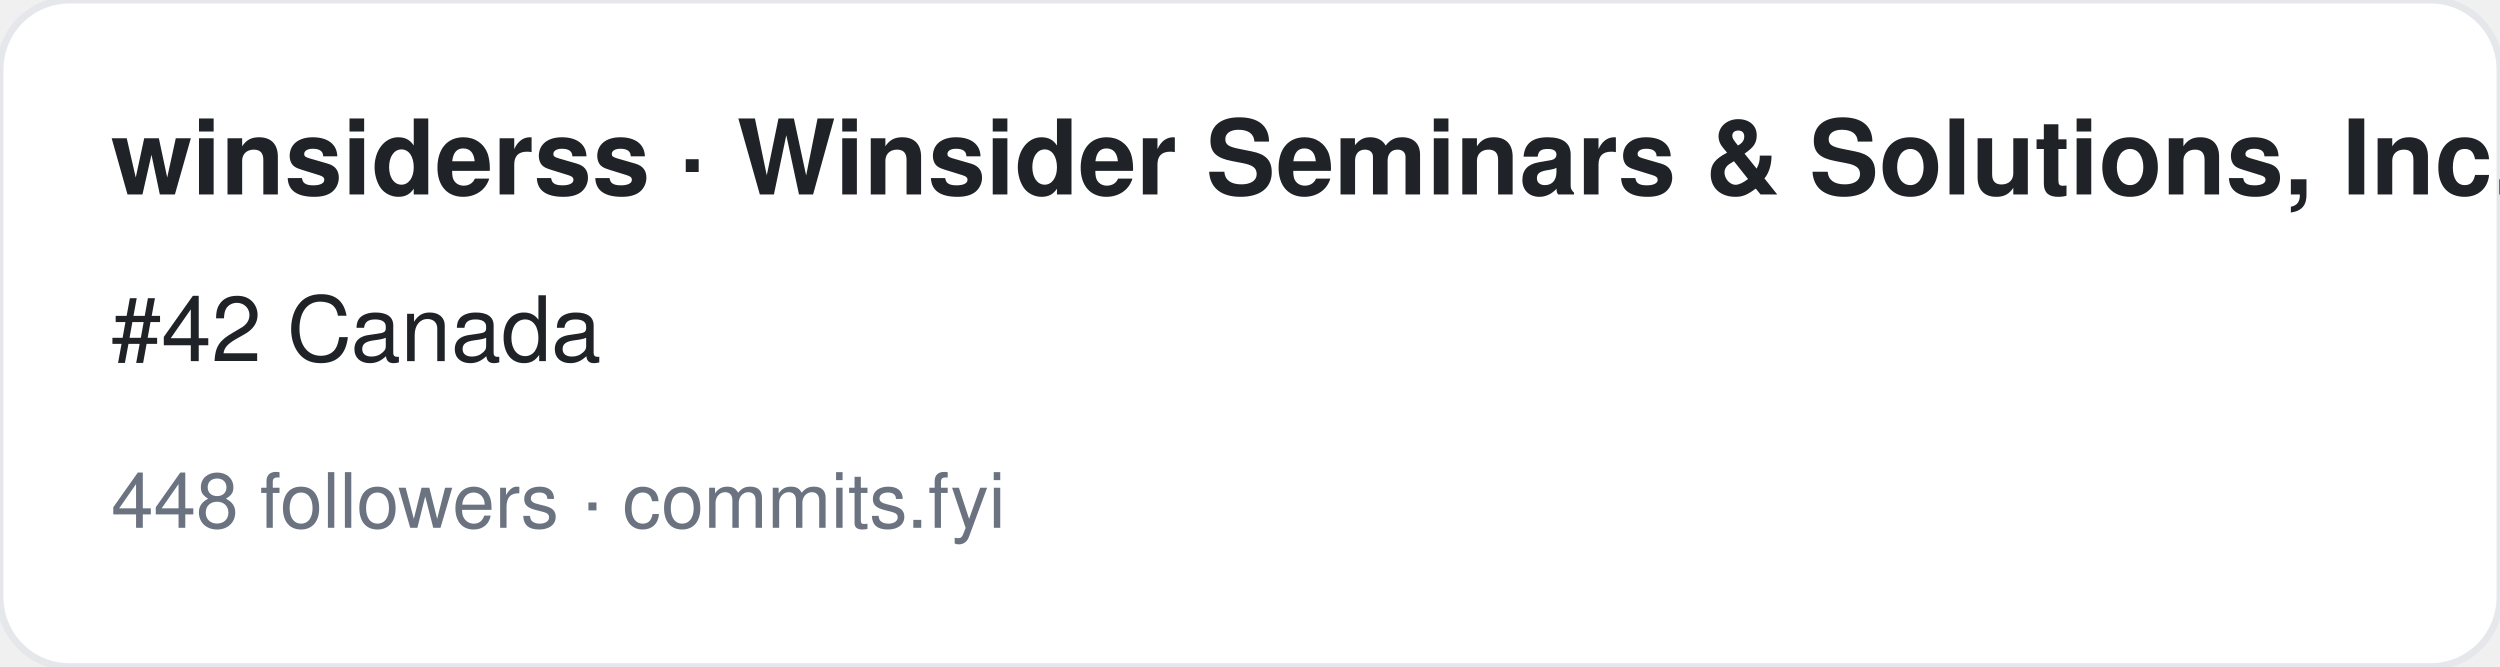
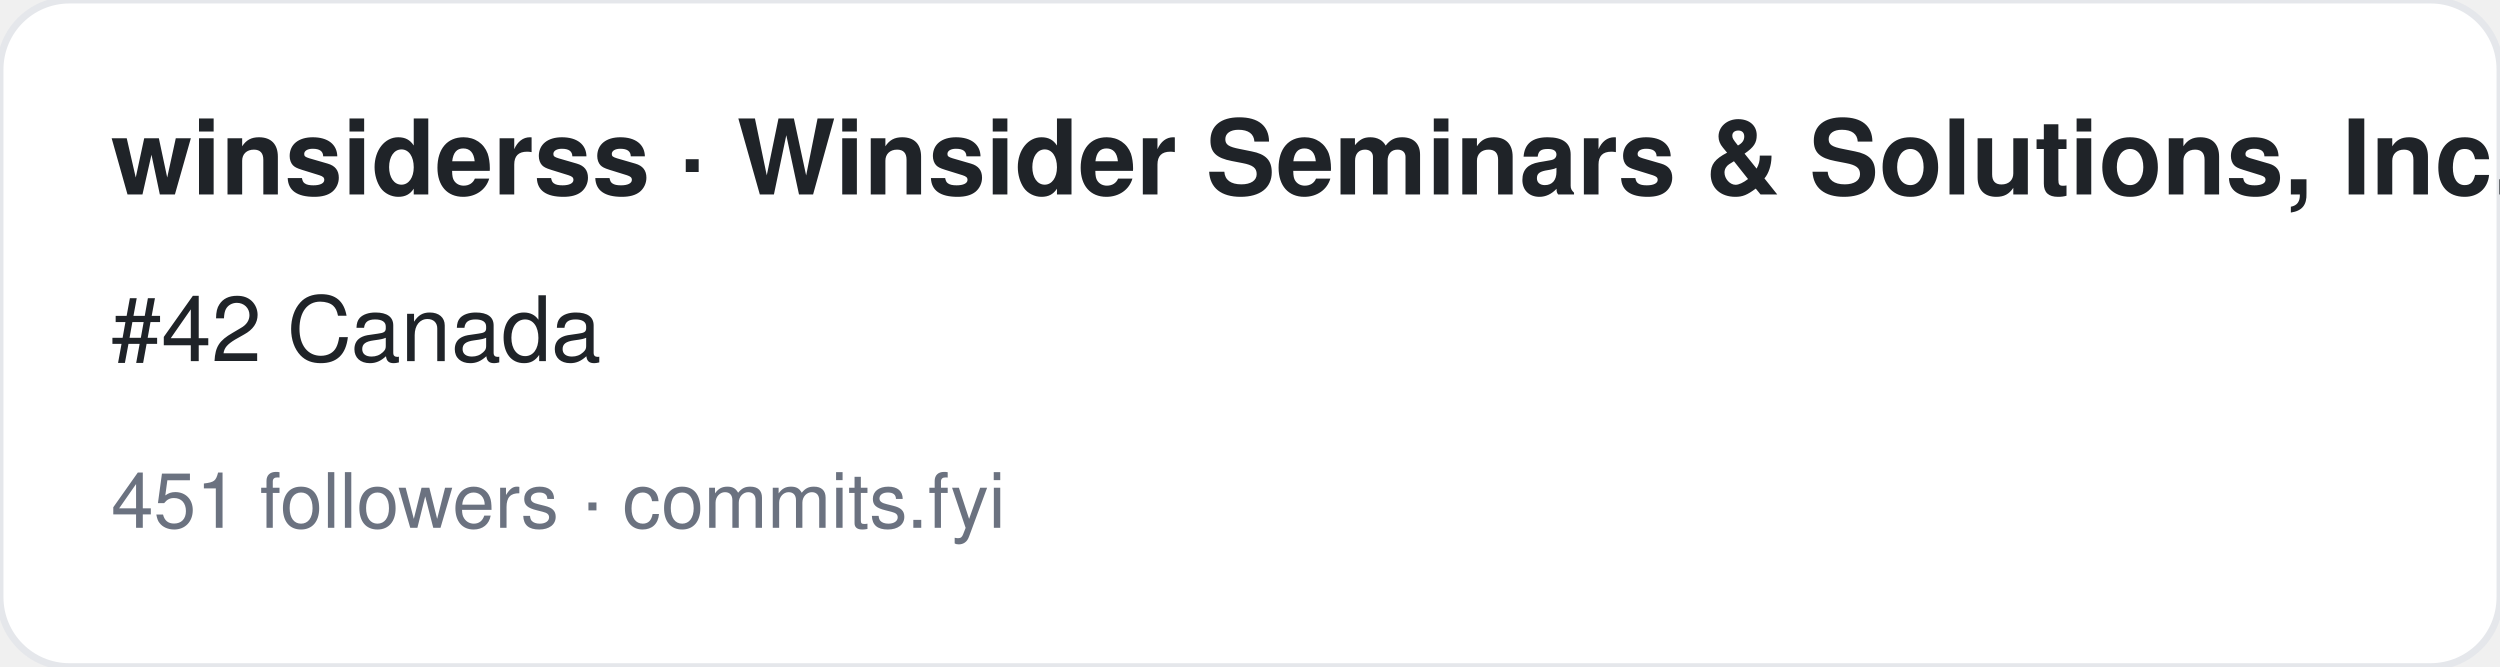
<svg xmlns="http://www.w3.org/2000/svg" width="360" height="96" viewBox="0 0 360 96" font-family="-apple-system,BlinkMacSystemFont,Segoe UI,Helvetica,Arial,sans-serif">
  <rect width="360" height="96" rx="10" fill="#ffffff" stroke="#e5e7eb" />
  <text x="16" y="28" font-size="15" font-weight="700" fill="#1f2328">winsiderss · Winsider Seminars &amp; Solutions, Inc.</text>
  <text x="16" y="52" font-size="13" fill="#1f2328">#42 Canada</text>
-   <text x="16" y="76" font-size="11" fill="#6b7280">448 followers · commits.fyi</text>
+   <text x="16" y="76" font-size="11" fill="#6b7280">451 followers · commits.fyi</text>
</svg>
